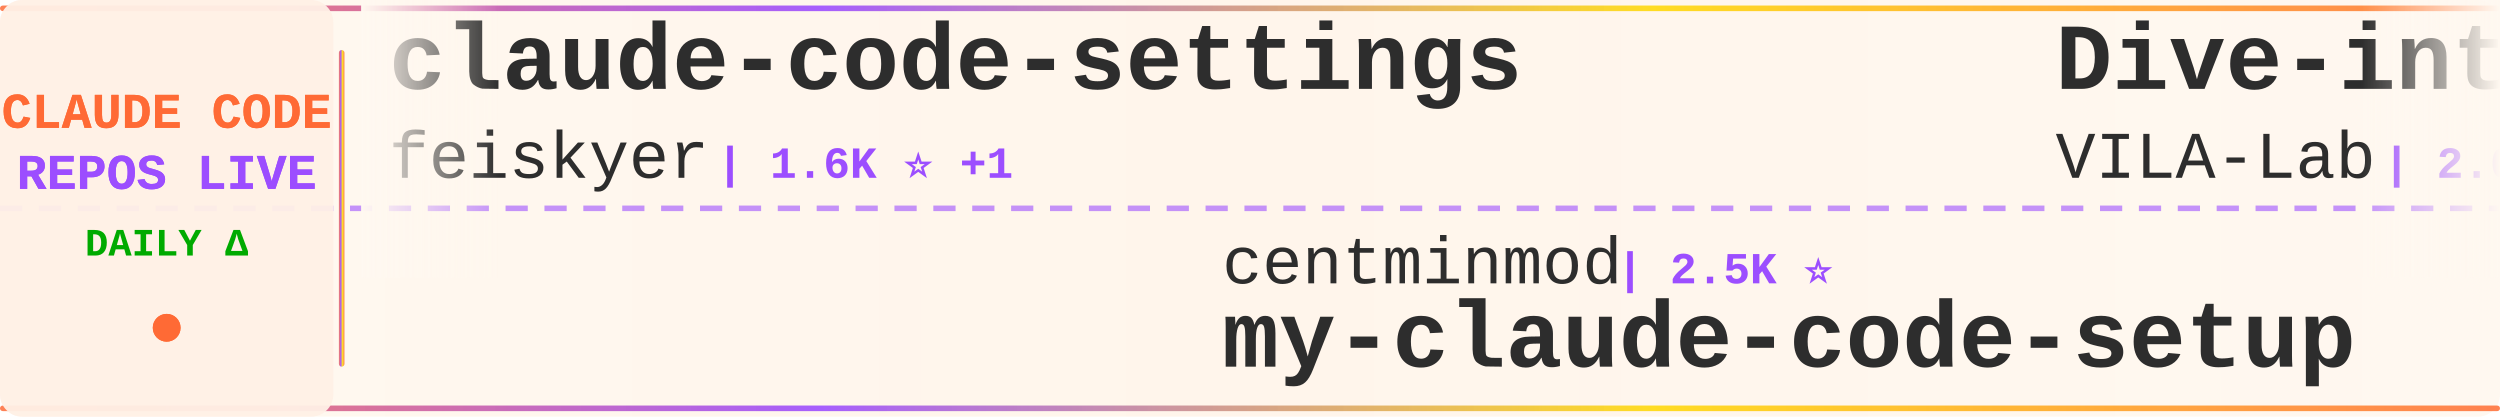
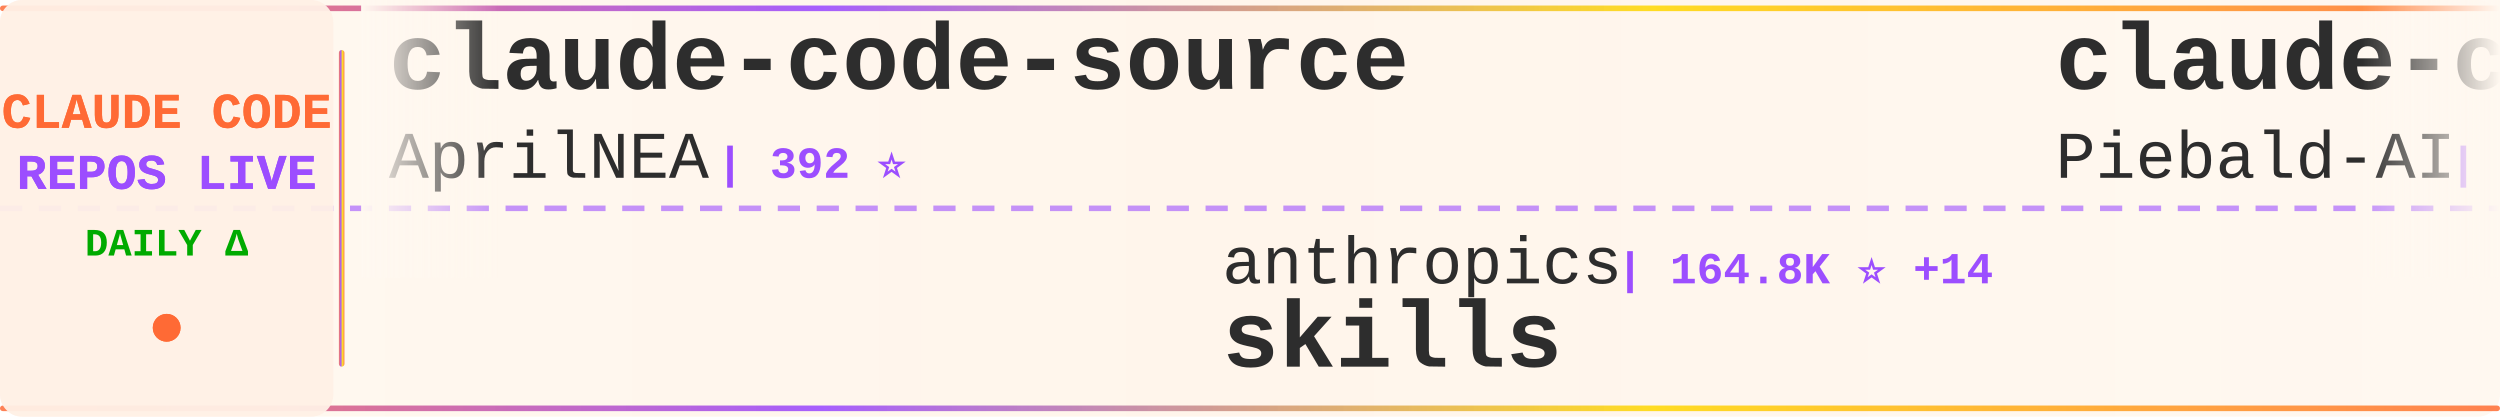
<svg xmlns="http://www.w3.org/2000/svg" width="900" height="150">
  <defs>
    <linearGradient id="tickerBg" x1="0%" y1="0%" x2="100%" y2="0%">
      <stop offset="0%" style="stop-color:#fff8f0;stop-opacity:0.98" />
      <stop offset="50%" style="stop-color:#fff5eb;stop-opacity:1" />
      <stop offset="100%" style="stop-color:#fff8f0;stop-opacity:0.98" />
    </linearGradient>
    <linearGradient id="borderGrad" x1="0%" y1="0%" x2="100%" y2="0%">
      <stop offset="0%" style="stop-color:#FF6B35;stop-opacity:0.85">
        <animate attributeName="stop-opacity" values="0.85;1;0.85" dur="2s" repeatCount="indefinite" />
      </stop>
      <stop offset="33%" style="stop-color:#9C4EFF;stop-opacity:0.9">
        <animate attributeName="stop-opacity" values="0.9;1;0.9" dur="2.2s" repeatCount="indefinite" />
      </stop>
      <stop offset="66%" style="stop-color:#FFD700;stop-opacity:0.85">
        <animate attributeName="stop-opacity" values="0.85;1;0.85" dur="1.8s" repeatCount="indefinite" />
      </stop>
      <stop offset="100%" style="stop-color:#FF6B35;stop-opacity:0.85">
        <animate attributeName="stop-opacity" values="0.85;1;0.85" dur="2s" repeatCount="indefinite" />
      </stop>
    </linearGradient>
    <filter id="textGlow">
      <feGaussianBlur stdDeviation="0.15" result="coloredBlur" />
      <feMerge>
        <feMergeNode in="coloredBlur" />
        <feMergeNode in="SourceGraphic" />
      </feMerge>
    </filter>
    <filter id="metricGlow">
      <feGaussianBlur stdDeviation="0.2" result="coloredBlur" />
      <feMerge>
        <feMergeNode in="coloredBlur" />
        <feMergeNode in="SourceGraphic" />
      </feMerge>
    </filter>
    <linearGradient id="leftFade" x1="0%" y1="0%" x2="100%" y2="0%">
      <stop offset="0%" style="stop-color:#fff8f0;stop-opacity:1" />
      <stop offset="100%" style="stop-color:#fff8f0;stop-opacity:0" />
    </linearGradient>
    <linearGradient id="rightFade" x1="0%" y1="0%" x2="100%" y2="0%">
      <stop offset="0%" style="stop-color:#fff8f0;stop-opacity:0" />
      <stop offset="100%" style="stop-color:#fff8f0;stop-opacity:1" />
    </linearGradient>
  </defs>
  <rect width="900" height="150" fill="url(#tickerBg)" rx="8" />
  <rect x="0" y="2" width="900" height="2" fill="url(#borderGrad)" rx="1" />
  <rect x="0" y="146" width="900" height="2" fill="url(#borderGrad)" rx="1" />
  <line x1="0" y1="75" x2="900" y2="75" stroke="#9C4EFF" stroke-width="2" stroke-dasharray="8 6" opacity="0.6" />
  <rect x="0" y="0" width="120" height="150" fill="#fff0e6" opacity="0.95" rx="8" />
  <text x="60" y="46" font-family="'Courier New', monospace" font-size="18" font-weight="bold" fill="#FF6B35" text-anchor="middle" filter="url(#textGlow)">
    CLAUDE CODE
  </text>
  <text x="60" y="68" font-family="'Courier New', monospace" font-size="18" font-weight="bold" fill="#9C4EFF" text-anchor="middle" filter="url(#textGlow)">
    REPOS LIVE
  </text>
  <text x="60" y="92" font-family="'Courier New', monospace" font-size="14" font-weight="bold" fill="#00aa00" text-anchor="middle">
    DAILY Δ
  </text>
  <circle cx="60" cy="118" r="5" fill="#FF6B35" filter="url(#metricGlow)">
    <animate attributeName="r" values="4;6;4" dur="1.5s" repeatCount="indefinite" />
    <animate attributeName="opacity" values="0.6;1;0.6" dur="1.5s" repeatCount="indefinite" />
  </circle>
  <rect x="122" y="18" width="2" height="114" fill="url(#borderGrad)" rx="1" />
  <clipPath id="tickerClip">
    <rect x="130" y="0" width="770" height="150" />
  </clipPath>
  <g clip-path="url(#tickerClip)">
    <g id="tickerItems">
      <animateTransform attributeName="transform" attributeType="XML" type="translate" from="0 0" to="-3000 0" dur="54s" repeatCount="indefinite" />
      <g transform="translate(0, 0)">
-         <text x="140" y="32" font-family="'Courier New', monospace" font-size="34" font-weight="bold" fill="#2d2d2d">claude-code-settings</text>
-         <text x="140" y="64" font-family="'Courier New', monospace" font-size="24" font-weight="normal" fill="#2d2d2d" opacity="1.0">feiskyer</text>
-         <text x="258" y="64" font-family="'Courier New', monospace" font-size="16" font-weight="bold" fill="#9C4EFF"> | 1.6K ⭐ +1</text>
+         <text x="140" y="32" font-family="'Courier New', monospace" font-size="34" font-weight="bold" fill="#2d2d2d">claude-code-source</text>
+         <text x="140" y="64" font-family="'Courier New', monospace" font-size="24" font-weight="normal" fill="#2d2d2d" opacity="1.0">AprilNEA</text>
+         <text x="258" y="64" font-family="'Courier New', monospace" font-size="16" font-weight="bold" fill="#9C4EFF"> | 392 ⭐</text>
      </g>
      <g transform="translate(300, 0)">
-         <text x="140" y="102" font-family="'Courier New', monospace" font-size="24" font-weight="normal" fill="#2d2d2d" opacity="1.0">centminmod</text>
-         <text x="282" y="102" font-family="'Courier New', monospace" font-size="16" font-weight="bold" fill="#9C4EFF"> | 2.5K ⭐</text>
-         <text x="140" y="132" font-family="'Courier New', monospace" font-size="34" font-weight="bold" fill="#2d2d2d">my-claude-code-setup</text>
+         <text x="140" y="102" font-family="'Courier New', monospace" font-size="24" font-weight="normal" fill="#2d2d2d" opacity="1.0">anthropics</text>
+         <text x="282" y="102" font-family="'Courier New', monospace" font-size="16" font-weight="bold" fill="#9C4EFF"> | 164.8K ⭐ +14</text>
+         <text x="140" y="132" font-family="'Courier New', monospace" font-size="34" font-weight="bold" fill="#2d2d2d">skills</text>
      </g>
      <g transform="translate(600, 0)">
-         <text x="140" y="32" font-family="'Courier New', monospace" font-size="34" font-weight="bold" fill="#2d2d2d">Dive-into-Claude-Code</text>
-         <text x="140" y="64" font-family="'Courier New', monospace" font-size="24" font-weight="normal" fill="#2d2d2d" opacity="1.0">VILA-Lab</text>
-         <text x="258" y="64" font-family="'Courier New', monospace" font-size="16" font-weight="bold" fill="#9C4EFF"> | 2.0K ⭐</text>
+         <text x="140" y="32" font-family="'Courier New', monospace" font-size="34" font-weight="bold" fill="#2d2d2d">claude-code-system-promp...</text>
+         <text x="140" y="64" font-family="'Courier New', monospace" font-size="24" font-weight="normal" fill="#2d2d2d" opacity="1.0">Piebald-AI</text>
+         <text x="282" y="64" font-family="'Courier New', monospace" font-size="16" font-weight="bold" fill="#9C4EFF"> | 12.1K ⭐ +1</text>
      </g>
      <g transform="translate(900, 0)">
-         <text x="140" y="102" font-family="'Courier New', monospace" font-size="24" font-weight="normal" fill="#2d2d2d" opacity="1.0">xu-xiang</text>
-         <text x="258" y="102" font-family="'Courier New', monospace" font-size="16" font-weight="bold" fill="#9C4EFF"> | 1.8K ⭐</text>
-         <text x="140" y="132" font-family="'Courier New', monospace" font-size="34" font-weight="bold" fill="#2d2d2d">everything-claude-code-z...</text>
+         <text x="140" y="102" font-family="'Courier New', monospace" font-size="24" font-weight="normal" fill="#2d2d2d" opacity="1.0">sugyan</text>
+         <text x="234" y="102" font-family="'Courier New', monospace" font-size="16" font-weight="bold" fill="#9C4EFF"> | 1.1K ⭐</text>
+         <text x="140" y="132" font-family="'Courier New', monospace" font-size="34" font-weight="bold" fill="#2d2d2d">claude-code-webui</text>
      </g>
      <g transform="translate(1200, 0)">
-         <text x="140" y="32" font-family="'Courier New', monospace" font-size="34" font-weight="bold" fill="#2d2d2d">Claude-Code</text>
-         <text x="140" y="64" font-family="'Courier New', monospace" font-size="24" font-weight="normal" fill="#2d2d2d" opacity="1.0">pengchengneo</text>
-         <text x="306" y="64" font-family="'Courier New', monospace" font-size="16" font-weight="bold" fill="#9C4EFF"> | 1.7K ⭐</text>
+         <text x="140" y="32" font-family="'Courier New', monospace" font-size="34" font-weight="bold" fill="#2d2d2d">claude-code-transcripts</text>
+         <text x="140" y="64" font-family="'Courier New', monospace" font-size="24" font-weight="normal" fill="#2d2d2d" opacity="1.0">simonw</text>
+         <text x="234" y="64" font-family="'Courier New', monospace" font-size="16" font-weight="bold" fill="#9C4EFF"> | 1.6K ⭐ +2</text>
      </g>
      <g transform="translate(1500, 0)">
-         <text x="140" y="102" font-family="'Courier New', monospace" font-size="24" font-weight="normal" fill="#2d2d2d" opacity="1.0">oboard</text>
-         <text x="234" y="102" font-family="'Courier New', monospace" font-size="16" font-weight="bold" fill="#9C4EFF"> | 3.3K ⭐</text>
-         <text x="140" y="132" font-family="'Courier New', monospace" font-size="34" font-weight="bold" fill="#2d2d2d">claude-code-rev</text>
+         <text x="140" y="102" font-family="'Courier New', monospace" font-size="24" font-weight="normal" fill="#2d2d2d" opacity="1.0">lintsinghua</text>
+         <text x="294" y="102" font-family="'Courier New', monospace" font-size="16" font-weight="bold" fill="#9C4EFF"> | 4.0K ⭐</text>
+         <text x="140" y="132" font-family="'Courier New', monospace" font-size="34" font-weight="bold" fill="#2d2d2d">claude-code-book</text>
      </g>
      <g transform="translate(1800, 0)">
-         <text x="140" y="32" font-family="'Courier New', monospace" font-size="34" font-weight="bold" fill="#2d2d2d">claude-code-guide</text>
-         <text x="140" y="64" font-family="'Courier New', monospace" font-size="24" font-weight="normal" fill="#2d2d2d" opacity="1.0">zebbern</text>
-         <text x="246" y="64" font-family="'Courier New', monospace" font-size="16" font-weight="bold" fill="#9C4EFF"> | 4.4K ⭐</text>
+         <text x="140" y="32" font-family="'Courier New', monospace" font-size="34" font-weight="bold" fill="#2d2d2d">claude-code-infrastructu...</text>
+         <text x="140" y="64" font-family="'Courier New', monospace" font-size="24" font-weight="normal" fill="#2d2d2d" opacity="1.0">diet103</text>
+         <text x="246" y="64" font-family="'Courier New', monospace" font-size="16" font-weight="bold" fill="#9C4EFF"> | 10.0K ⭐</text>
      </g>
      <g transform="translate(2100, 0)">
-         <text x="140" y="102" font-family="'Courier New', monospace" font-size="24" font-weight="normal" fill="#2d2d2d" opacity="1.0">VoltAgent</text>
-         <text x="270" y="102" font-family="'Courier New', monospace" font-size="16" font-weight="bold" fill="#9C4EFF"> | 23.8K ⭐ +4</text>
-         <text x="140" y="132" font-family="'Courier New', monospace" font-size="34" font-weight="bold" fill="#2d2d2d">awesome-claude-code-suba...</text>
+         <text x="140" y="102" font-family="'Courier New', monospace" font-size="24" font-weight="normal" fill="#2d2d2d" opacity="1.0">krusemediallc</text>
+         <text x="318" y="102" font-family="'Courier New', monospace" font-size="16" font-weight="bold" fill="#9C4EFF"> | 1.1K ⭐</text>
+         <text x="140" y="132" font-family="'Courier New', monospace" font-size="34" font-weight="bold" fill="#2d2d2d">arcads-claude-code</text>
      </g>
      <g transform="translate(2400, 0)">
-         <text x="140" y="32" font-family="'Courier New', monospace" font-size="34" font-weight="bold" fill="#2d2d2d">claude-code-from-scratch</text>
-         <text x="140" y="64" font-family="'Courier New', monospace" font-size="24" font-weight="normal" fill="#2d2d2d" opacity="1.0">Windy3f3f3f3f</text>
-         <text x="318" y="64" font-family="'Courier New', monospace" font-size="16" font-weight="bold" fill="#9C4EFF"> | 2.5K ⭐</text>
+         <text x="140" y="32" font-family="'Courier New', monospace" font-size="34" font-weight="bold" fill="#2d2d2d">system_prompts_leaks</text>
+         <text x="140" y="64" font-family="'Courier New', monospace" font-size="24" font-weight="normal" fill="#2d2d2d" opacity="1.0">asgeirtj</text>
+         <text x="258" y="64" font-family="'Courier New', monospace" font-size="16" font-weight="bold" fill="#9C4EFF"> | 61.2K ⭐ +23</text>
      </g>
      <g transform="translate(2700, 0)">
-         <text x="140" y="102" font-family="'Courier New', monospace" font-size="24" font-weight="normal" fill="#2d2d2d" opacity="1.0">777genius</text>
-         <text x="270" y="102" font-family="'Courier New', monospace" font-size="16" font-weight="bold" fill="#9C4EFF"> | 922 ⭐</text>
-         <text x="140" y="132" font-family="'Courier New', monospace" font-size="34" font-weight="bold" fill="#2d2d2d">claude-code-source-code</text>
+         <text x="140" y="102" font-family="'Courier New', monospace" font-size="24" font-weight="normal" fill="#2d2d2d" opacity="1.0">Chachamaru127</text>
+         <text x="318" y="102" font-family="'Courier New', monospace" font-size="16" font-weight="bold" fill="#9C4EFF"> | 3.0K ⭐</text>
+         <text x="140" y="132" font-family="'Courier New', monospace" font-size="34" font-weight="bold" fill="#2d2d2d">claude-code-harness</text>
      </g>
      <g transform="translate(3000, 0)">
-         <text x="140" y="32" font-family="'Courier New', monospace" font-size="34" font-weight="bold" fill="#2d2d2d">claude-code-settings</text>
-         <text x="140" y="64" font-family="'Courier New', monospace" font-size="24" font-weight="normal" fill="#2d2d2d" opacity="1.0">feiskyer</text>
-         <text x="258" y="64" font-family="'Courier New', monospace" font-size="16" font-weight="bold" fill="#9C4EFF"> | 1.6K ⭐ +1</text>
+         <text x="140" y="32" font-family="'Courier New', monospace" font-size="34" font-weight="bold" fill="#2d2d2d">claude-code-source</text>
+         <text x="140" y="64" font-family="'Courier New', monospace" font-size="24" font-weight="normal" fill="#2d2d2d" opacity="1.0">AprilNEA</text>
+         <text x="258" y="64" font-family="'Courier New', monospace" font-size="16" font-weight="bold" fill="#9C4EFF"> | 392 ⭐</text>
      </g>
      <g transform="translate(3300, 0)">
-         <text x="140" y="102" font-family="'Courier New', monospace" font-size="24" font-weight="normal" fill="#2d2d2d" opacity="1.0">centminmod</text>
-         <text x="282" y="102" font-family="'Courier New', monospace" font-size="16" font-weight="bold" fill="#9C4EFF"> | 2.5K ⭐</text>
-         <text x="140" y="132" font-family="'Courier New', monospace" font-size="34" font-weight="bold" fill="#2d2d2d">my-claude-code-setup</text>
+         <text x="140" y="102" font-family="'Courier New', monospace" font-size="24" font-weight="normal" fill="#2d2d2d" opacity="1.0">anthropics</text>
+         <text x="282" y="102" font-family="'Courier New', monospace" font-size="16" font-weight="bold" fill="#9C4EFF"> | 164.8K ⭐ +14</text>
+         <text x="140" y="132" font-family="'Courier New', monospace" font-size="34" font-weight="bold" fill="#2d2d2d">skills</text>
      </g>
      <g transform="translate(3600, 0)">
-         <text x="140" y="32" font-family="'Courier New', monospace" font-size="34" font-weight="bold" fill="#2d2d2d">Dive-into-Claude-Code</text>
-         <text x="140" y="64" font-family="'Courier New', monospace" font-size="24" font-weight="normal" fill="#2d2d2d" opacity="1.0">VILA-Lab</text>
-         <text x="258" y="64" font-family="'Courier New', monospace" font-size="16" font-weight="bold" fill="#9C4EFF"> | 2.0K ⭐</text>
+         <text x="140" y="32" font-family="'Courier New', monospace" font-size="34" font-weight="bold" fill="#2d2d2d">claude-code-system-promp...</text>
+         <text x="140" y="64" font-family="'Courier New', monospace" font-size="24" font-weight="normal" fill="#2d2d2d" opacity="1.0">Piebald-AI</text>
+         <text x="282" y="64" font-family="'Courier New', monospace" font-size="16" font-weight="bold" fill="#9C4EFF"> | 12.1K ⭐ +1</text>
      </g>
      <g transform="translate(3900, 0)">
-         <text x="140" y="102" font-family="'Courier New', monospace" font-size="24" font-weight="normal" fill="#2d2d2d" opacity="1.0">xu-xiang</text>
-         <text x="258" y="102" font-family="'Courier New', monospace" font-size="16" font-weight="bold" fill="#9C4EFF"> | 1.8K ⭐</text>
-         <text x="140" y="132" font-family="'Courier New', monospace" font-size="34" font-weight="bold" fill="#2d2d2d">everything-claude-code-z...</text>
+         <text x="140" y="102" font-family="'Courier New', monospace" font-size="24" font-weight="normal" fill="#2d2d2d" opacity="1.0">sugyan</text>
+         <text x="234" y="102" font-family="'Courier New', monospace" font-size="16" font-weight="bold" fill="#9C4EFF"> | 1.1K ⭐</text>
+         <text x="140" y="132" font-family="'Courier New', monospace" font-size="34" font-weight="bold" fill="#2d2d2d">claude-code-webui</text>
      </g>
    </g>
  </g>
  <rect x="130" y="0" width="50" height="100" fill="url(#leftFade)" />
  <rect x="850" y="0" width="50" height="100" fill="url(#rightFade)" />
</svg>
